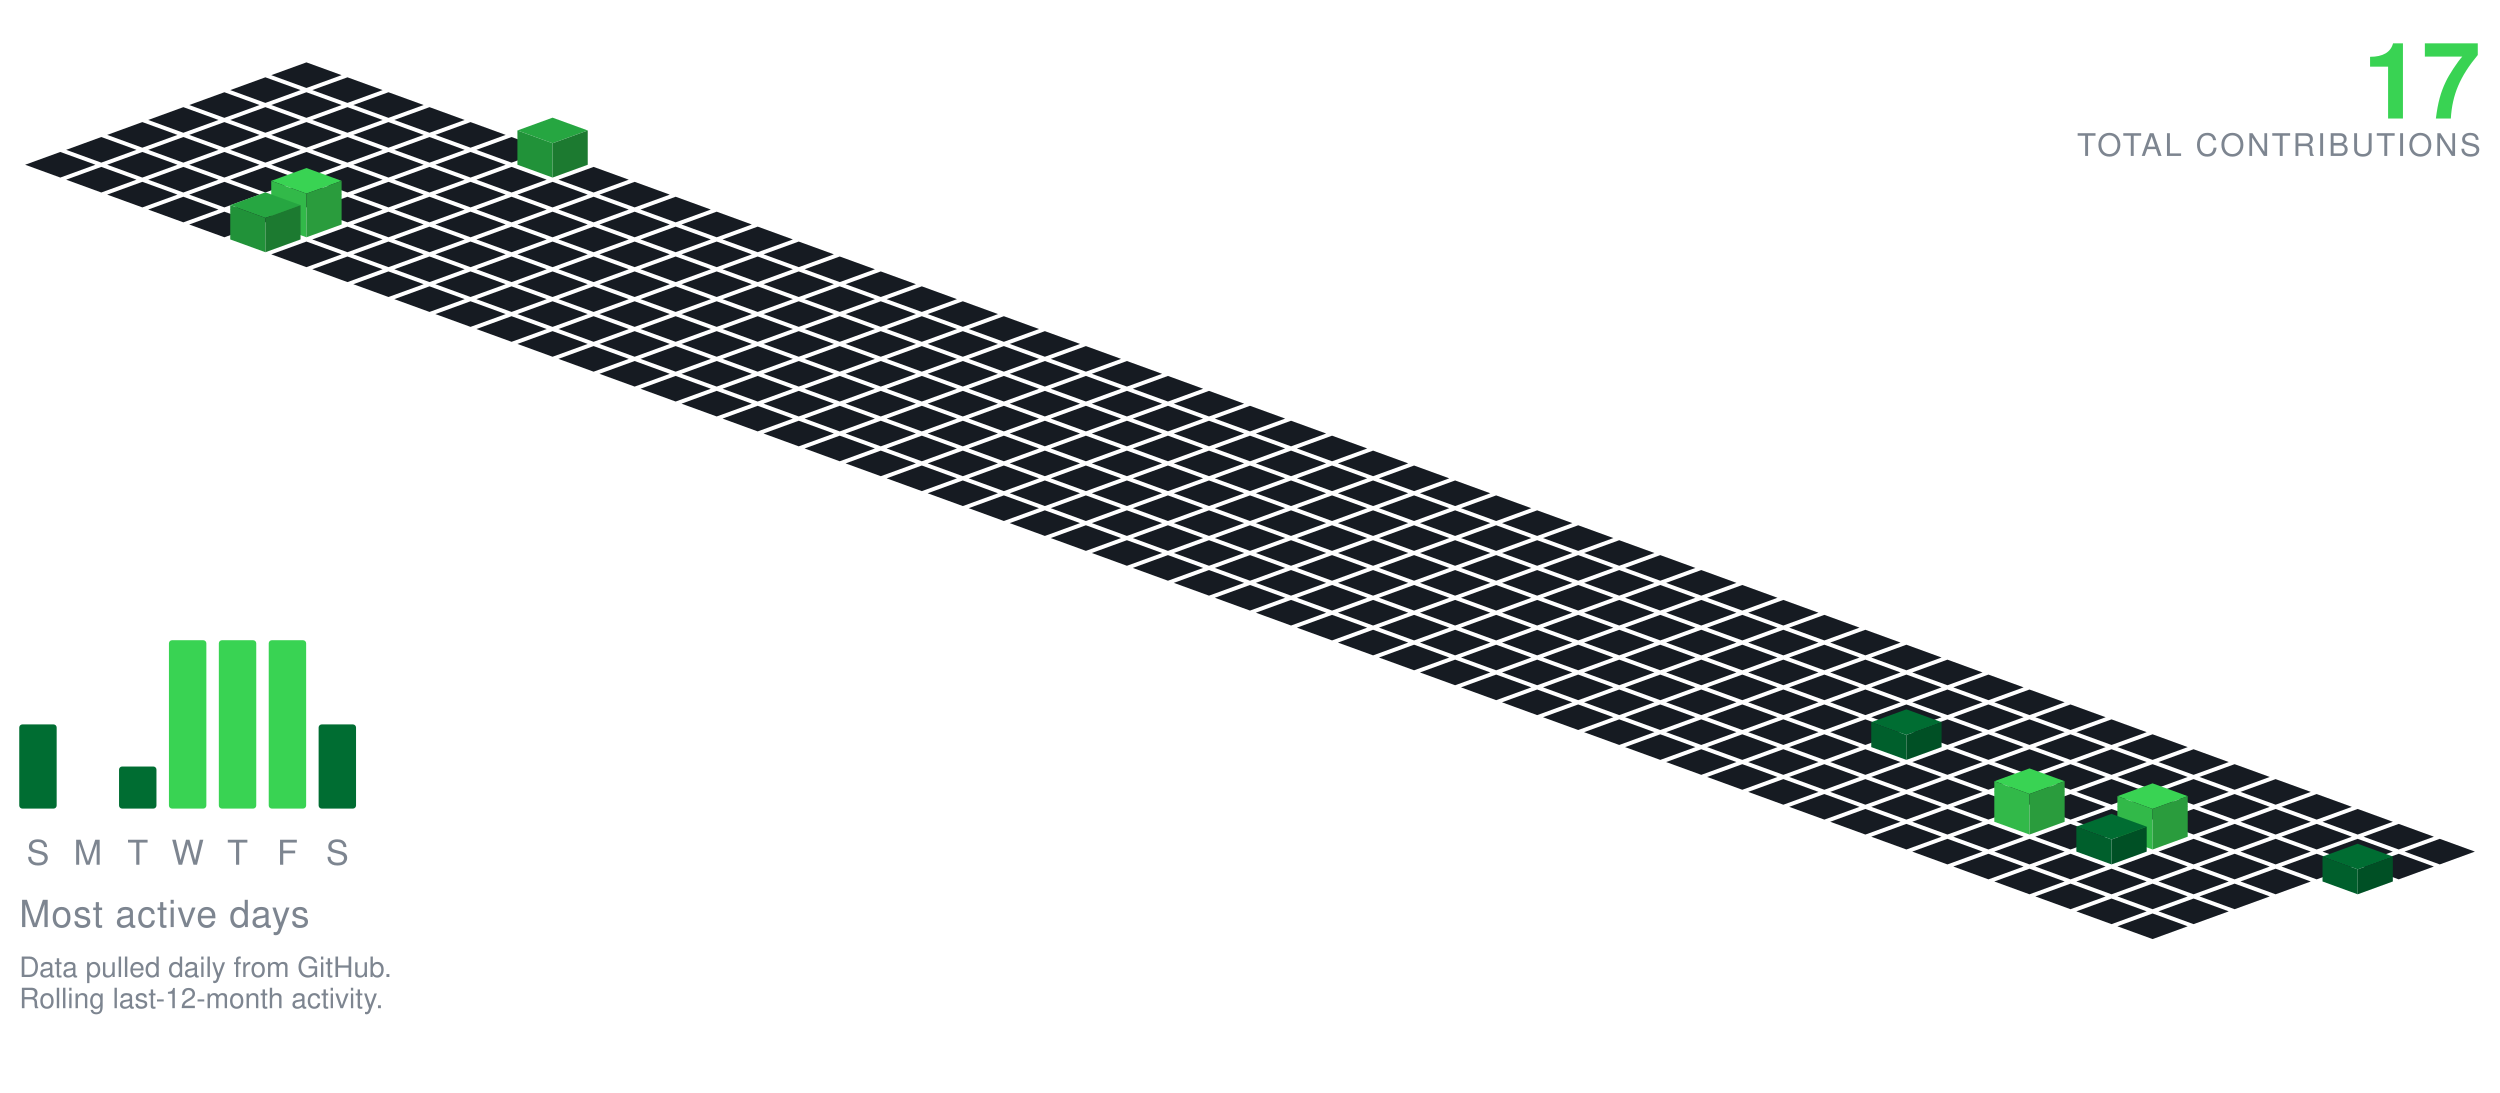
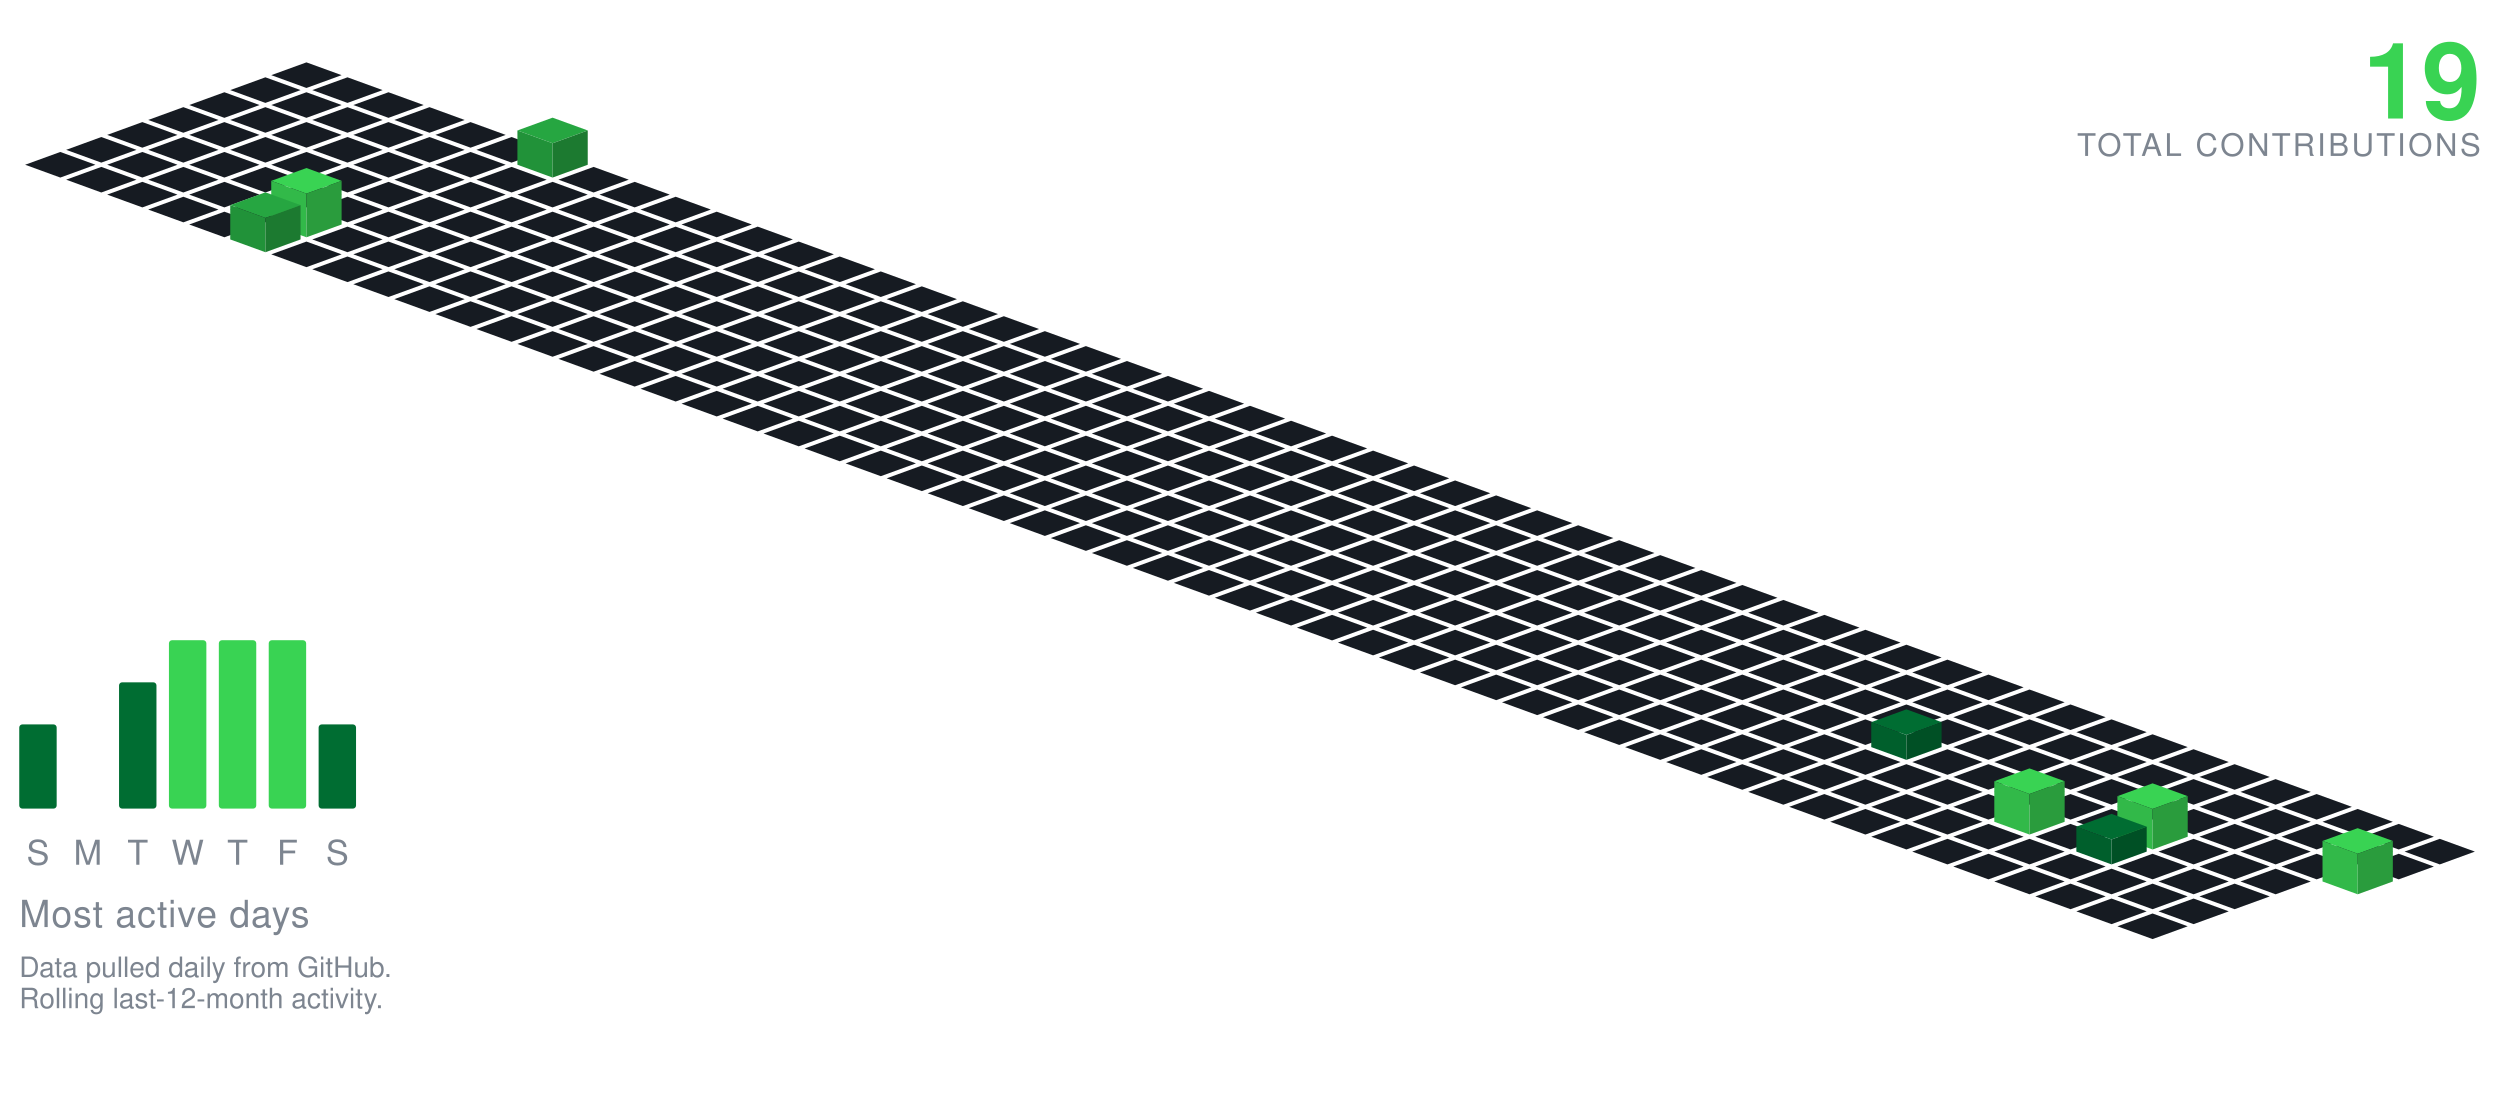
<svg xmlns="http://www.w3.org/2000/svg" viewBox="-98.09 -20.00 801.34 350.30" width="801" height="350">
  <polygon points="0.00,0.00 11.28,4.10 0.00,8.21 -11.28,4.10" fill="#161b22" />
  <polygon points="-13.16,4.79 -1.88,8.89 -13.16,13.00 -24.43,8.89" fill="#161b22" />
  <polygon points="13.16,4.79 24.43,8.89 13.16,13.00 1.88,8.89" fill="#161b22" />
  <polygon points="-26.31,9.58 -15.04,13.68 -26.31,17.79 -37.59,13.68" fill="#161b22" />
  <polygon points="0.00,9.58 11.28,13.68 0.00,17.79 -11.28,13.68" fill="#161b22" />
  <polygon points="26.31,9.58 37.59,13.68 26.31,17.79 15.04,13.68" fill="#161b22" />
  <polygon points="-39.47,14.36 -28.19,18.47 -39.47,22.57 -50.74,18.47" fill="#161b22" />
  <polygon points="-13.16,14.36 -1.88,18.47 -13.16,22.57 -24.43,18.47" fill="#161b22" />
  <polygon points="13.16,14.36 24.43,18.47 13.16,22.57 1.88,18.47" fill="#161b22" />
  <polygon points="39.47,14.36 50.74,18.47 39.47,22.57 28.19,18.47" fill="#161b22" />
  <polygon points="-52.62,19.15 -41.35,23.26 -52.62,27.36 -63.90,23.26" fill="#161b22" />
  <polygon points="-26.31,19.15 -15.04,23.26 -26.31,27.36 -37.59,23.26" fill="#161b22" />
  <polygon points="0.00,19.15 11.28,23.26 0.00,27.36 -11.28,23.26" fill="#161b22" />
  <polygon points="26.31,19.15 37.59,23.26 26.31,27.36 15.04,23.26" fill="#161b22" />
  <polygon points="52.62,19.15 63.90,23.26 52.62,27.36 41.35,23.26" fill="#161b22" />
  <polygon points="-65.78,23.94 -54.50,28.05 -65.78,32.15 -77.05,28.05" fill="#161b22" />
  <polygon points="-39.47,23.94 -28.19,28.05 -39.47,32.15 -50.74,28.05" fill="#161b22" />
  <polygon points="-13.16,23.94 -1.88,28.05 -13.16,32.15 -24.43,28.05" fill="#161b22" />
  <polygon points="13.16,23.94 24.43,28.05 13.16,32.15 1.88,28.05" fill="#161b22" />
  <polygon points="39.47,23.94 50.74,28.05 39.47,32.15 28.19,28.05" fill="#161b22" />
  <polygon points="65.78,23.94 77.05,28.05 65.78,32.15 54.50,28.05" fill="#161b22" />
  <polygon points="-78.93,28.73 -67.66,32.83 -78.93,36.94 -90.21,32.83" fill="#161b22" />
  <polygon points="-52.62,28.73 -41.35,32.83 -52.62,36.94 -63.90,32.83" fill="#161b22" />
  <polygon points="-26.31,28.73 -15.04,32.83 -26.31,36.94 -37.59,32.83" fill="#161b22" />
  <polygon points="0.00,28.73 11.28,32.83 0.00,36.94 -11.28,32.83" fill="#161b22" />
  <polygon points="26.31,28.73 37.59,32.83 26.31,36.94 15.04,32.83" fill="#161b22" />
  <polygon points="52.62,28.73 63.90,32.83 52.62,36.94 41.35,32.83" fill="#161b22" />
  <polygon points="78.93,17.73 90.21,21.83 78.93,25.94 67.66,21.83" fill="#26a641" />
  <polygon points="67.66,32.83 67.66,21.83 78.93,25.94 78.93,36.94" fill="#219239" />
  <polygon points="78.93,36.94 78.93,25.94 90.21,21.83 90.21,32.83" fill="#1c7a30" />
  <polygon points="-65.78,33.52 -54.50,37.62 -65.78,41.73 -77.05,37.62" fill="#161b22" />
  <polygon points="-39.47,33.52 -28.19,37.62 -39.47,41.73 -50.74,37.62" fill="#161b22" />
  <polygon points="-13.16,33.52 -1.88,37.62 -13.16,41.73 -24.43,37.62" fill="#161b22" />
  <polygon points="13.16,33.52 24.43,37.62 13.16,41.73 1.88,37.62" fill="#161b22" />
  <polygon points="39.47,33.52 50.74,37.62 39.47,41.73 28.19,37.62" fill="#161b22" />
  <polygon points="65.78,33.52 77.05,37.62 65.78,41.73 54.50,37.62" fill="#161b22" />
  <polygon points="92.09,33.52 103.37,37.62 92.09,41.73 80.81,37.62" fill="#161b22" />
  <polygon points="-52.62,38.31 -41.35,42.41 -52.62,46.51 -63.90,42.41" fill="#161b22" />
  <polygon points="-26.31,38.31 -15.04,42.41 -26.31,46.51 -37.59,42.41" fill="#161b22" />
  <polygon points="0.00,38.31 11.28,42.41 0.00,46.51 -11.28,42.41" fill="#161b22" />
  <polygon points="26.31,38.31 37.59,42.41 26.31,46.51 15.04,42.41" fill="#161b22" />
  <polygon points="52.62,38.31 63.90,42.41 52.62,46.51 41.35,42.41" fill="#161b22" />
  <polygon points="78.93,38.31 90.21,42.41 78.93,46.51 67.66,42.41" fill="#161b22" />
  <polygon points="105.25,38.31 116.52,42.41 105.25,46.51 93.97,42.41" fill="#161b22" />
  <polygon points="-39.47,43.09 -28.19,47.20 -39.47,51.30 -50.74,47.20" fill="#161b22" />
  <polygon points="-13.16,43.09 -1.88,47.20 -13.16,51.30 -24.43,47.20" fill="#161b22" />
  <polygon points="13.16,43.09 24.43,47.20 13.16,51.30 1.88,47.20" fill="#161b22" />
  <polygon points="39.47,43.09 50.74,47.20 39.47,51.30 28.19,47.20" fill="#161b22" />
  <polygon points="65.78,43.09 77.05,47.20 65.78,51.30 54.50,47.20" fill="#161b22" />
  <polygon points="92.09,43.09 103.37,47.20 92.09,51.30 80.81,47.20" fill="#161b22" />
  <polygon points="118.40,43.09 129.68,47.20 118.40,51.30 107.12,47.20" fill="#161b22" />
  <polygon points="-26.31,47.88 -15.04,51.99 -26.31,56.09 -37.59,51.99" fill="#161b22" />
  <polygon points="26.31,47.88 37.59,51.99 26.31,56.09 15.04,51.99" fill="#161b22" />
  <polygon points="52.62,47.88 63.90,51.99 52.62,56.09 41.35,51.99" fill="#161b22" />
  <polygon points="78.93,47.88 90.21,51.99 78.93,56.09 67.66,51.99" fill="#161b22" />
  <polygon points="105.25,47.88 116.52,51.99 105.25,56.09 93.97,51.99" fill="#161b22" />
  <polygon points="131.56,47.88 142.83,51.99 131.56,56.09 120.28,51.99" fill="#161b22" />
  <polygon points="0.00,33.88 11.28,37.99 0.00,42.09 -11.28,37.99" fill="#39d353" />
  <polygon points="-11.28,51.99 -11.28,37.99 0.00,42.09 0.00,56.09" fill="#32b949" />
  <polygon points="0.00,56.09 0.00,42.09 11.28,37.99 11.28,51.99" fill="#2a9c3d" />
  <polygon points="13.16,52.67 24.43,56.78 13.16,60.88 1.88,56.78" fill="#161b22" />
  <polygon points="39.47,52.67 50.74,56.78 39.47,60.88 28.19,56.78" fill="#161b22" />
  <polygon points="65.78,52.67 77.05,56.78 65.78,60.88 54.50,56.78" fill="#161b22" />
  <polygon points="92.09,52.67 103.37,56.78 92.09,60.88 80.81,56.78" fill="#161b22" />
  <polygon points="118.40,52.67 129.68,56.78 118.40,60.88 107.12,56.78" fill="#161b22" />
  <polygon points="144.71,52.67 155.99,56.78 144.71,60.88 133.44,56.78" fill="#161b22" />
  <polygon points="-13.16,41.67 -1.88,45.78 -13.16,49.88 -24.43,45.78" fill="#26a641" />
  <polygon points="-24.43,56.78 -24.43,45.78 -13.16,49.88 -13.16,60.88" fill="#219239" />
  <polygon points="-13.16,60.88 -13.16,49.88 -1.88,45.78 -1.88,56.78" fill="#1c7a30" />
  <polygon points="0.00,57.46 11.28,61.56 0.00,65.67 -11.28,61.56" fill="#161b22" />
  <polygon points="26.31,57.46 37.59,61.56 26.31,65.67 15.04,61.56" fill="#161b22" />
  <polygon points="52.62,57.46 63.90,61.56 52.62,65.67 41.35,61.56" fill="#161b22" />
  <polygon points="78.93,57.46 90.21,61.56 78.93,65.67 67.66,61.56" fill="#161b22" />
  <polygon points="105.25,57.46 116.52,61.56 105.25,65.67 93.97,61.56" fill="#161b22" />
  <polygon points="131.56,57.46 142.83,61.56 131.56,65.67 120.28,61.56" fill="#161b22" />
  <polygon points="157.87,57.46 169.14,61.56 157.87,65.67 146.59,61.56" fill="#161b22" />
  <polygon points="13.16,62.25 24.43,66.35 13.16,70.46 1.88,66.35" fill="#161b22" />
  <polygon points="39.47,62.25 50.74,66.35 39.47,70.46 28.19,66.35" fill="#161b22" />
  <polygon points="65.78,62.25 77.05,66.35 65.78,70.46 54.50,66.35" fill="#161b22" />
  <polygon points="92.09,62.25 103.37,66.35 92.09,70.46 80.81,66.35" fill="#161b22" />
  <polygon points="118.40,62.25 129.68,66.35 118.40,70.46 107.12,66.35" fill="#161b22" />
  <polygon points="144.71,62.25 155.99,66.35 144.71,70.46 133.44,66.35" fill="#161b22" />
  <polygon points="171.02,62.25 182.30,66.35 171.02,70.46 159.75,66.35" fill="#161b22" />
  <polygon points="26.31,67.04 37.59,71.14 26.31,75.24 15.04,71.14" fill="#161b22" />
  <polygon points="52.62,67.04 63.90,71.14 52.62,75.24 41.35,71.14" fill="#161b22" />
  <polygon points="78.93,67.04 90.21,71.14 78.93,75.24 67.66,71.14" fill="#161b22" />
  <polygon points="105.25,67.04 116.52,71.14 105.25,75.24 93.97,71.14" fill="#161b22" />
  <polygon points="131.56,67.04 142.83,71.14 131.56,75.24 120.28,71.14" fill="#161b22" />
  <polygon points="157.87,67.04 169.14,71.14 157.87,75.24 146.59,71.14" fill="#161b22" />
  <polygon points="184.18,67.04 195.46,71.14 184.18,75.24 172.90,71.14" fill="#161b22" />
  <polygon points="39.47,71.82 50.74,75.93 39.47,80.03 28.19,75.93" fill="#161b22" />
  <polygon points="65.78,71.82 77.05,75.93 65.78,80.03 54.50,75.93" fill="#161b22" />
  <polygon points="92.09,71.82 103.37,75.93 92.09,80.03 80.81,75.93" fill="#161b22" />
  <polygon points="118.40,71.82 129.68,75.93 118.40,80.03 107.12,75.93" fill="#161b22" />
  <polygon points="144.71,71.82 155.99,75.93 144.71,80.03 133.44,75.93" fill="#161b22" />
  <polygon points="171.02,71.82 182.30,75.93 171.02,80.03 159.75,75.93" fill="#161b22" />
  <polygon points="197.34,71.82 208.61,75.93 197.34,80.03 186.06,75.93" fill="#161b22" />
  <polygon points="52.62,76.61 63.90,80.72 52.62,84.82 41.35,80.72" fill="#161b22" />
  <polygon points="78.93,76.61 90.21,80.72 78.93,84.82 67.66,80.72" fill="#161b22" />
  <polygon points="105.25,76.61 116.52,80.72 105.25,84.82 93.97,80.72" fill="#161b22" />
  <polygon points="131.56,76.61 142.83,80.72 131.56,84.82 120.28,80.72" fill="#161b22" />
  <polygon points="157.87,76.61 169.14,80.72 157.87,84.82 146.59,80.72" fill="#161b22" />
  <polygon points="184.18,76.61 195.46,80.72 184.18,84.82 172.90,80.72" fill="#161b22" />
  <polygon points="210.49,76.61 221.77,80.72 210.49,84.82 199.21,80.72" fill="#161b22" />
  <polygon points="65.78,81.40 77.05,85.51 65.78,89.61 54.50,85.51" fill="#161b22" />
  <polygon points="92.09,81.40 103.37,85.51 92.09,89.61 80.81,85.51" fill="#161b22" />
  <polygon points="118.40,81.40 129.68,85.51 118.40,89.61 107.12,85.51" fill="#161b22" />
  <polygon points="144.71,81.40 155.99,85.51 144.71,89.61 133.44,85.51" fill="#161b22" />
  <polygon points="171.02,81.40 182.30,85.51 171.02,89.61 159.75,85.51" fill="#161b22" />
  <polygon points="197.34,81.40 208.61,85.51 197.34,89.61 186.06,85.51" fill="#161b22" />
  <polygon points="223.65,81.40 234.92,85.51 223.65,89.61 212.37,85.51" fill="#161b22" />
  <polygon points="78.93,86.19 90.21,90.29 78.93,94.40 67.66,90.29" fill="#161b22" />
  <polygon points="105.25,86.19 116.52,90.29 105.25,94.40 93.97,90.29" fill="#161b22" />
  <polygon points="131.56,86.19 142.83,90.29 131.56,94.40 120.28,90.29" fill="#161b22" />
  <polygon points="157.87,86.19 169.14,90.29 157.87,94.40 146.59,90.29" fill="#161b22" />
  <polygon points="184.18,86.19 195.46,90.29 184.18,94.40 172.90,90.29" fill="#161b22" />
  <polygon points="210.49,86.19 221.77,90.29 210.49,94.40 199.21,90.29" fill="#161b22" />
  <polygon points="236.80,86.19 248.08,90.29 236.80,94.40 225.53,90.29" fill="#161b22" />
  <polygon points="92.09,90.98 103.37,95.08 92.09,99.19 80.81,95.08" fill="#161b22" />
  <polygon points="118.40,90.98 129.68,95.08 118.40,99.19 107.12,95.08" fill="#161b22" />
  <polygon points="144.71,90.98 155.99,95.08 144.71,99.19 133.44,95.08" fill="#161b22" />
  <polygon points="171.02,90.98 182.30,95.08 171.02,99.19 159.75,95.08" fill="#161b22" />
  <polygon points="197.34,90.98 208.61,95.08 197.34,99.19 186.06,95.08" fill="#161b22" />
  <polygon points="223.65,90.98 234.92,95.08 223.65,99.19 212.37,95.08" fill="#161b22" />
  <polygon points="249.96,90.98 261.23,95.08 249.96,99.19 238.68,95.08" fill="#161b22" />
  <polygon points="105.25,95.77 116.52,99.87 105.25,103.97 93.97,99.87" fill="#161b22" />
  <polygon points="131.56,95.77 142.83,99.87 131.56,103.97 120.28,99.87" fill="#161b22" />
  <polygon points="157.87,95.77 169.14,99.87 157.87,103.97 146.59,99.87" fill="#161b22" />
  <polygon points="184.18,95.77 195.46,99.87 184.18,103.97 172.90,99.87" fill="#161b22" />
  <polygon points="210.49,95.77 221.77,99.87 210.49,103.97 199.21,99.87" fill="#161b22" />
  <polygon points="236.80,95.77 248.08,99.87 236.80,103.97 225.53,99.87" fill="#161b22" />
  <polygon points="263.11,95.77 274.39,99.87 263.11,103.97 251.84,99.87" fill="#161b22" />
  <polygon points="118.40,100.55 129.68,104.66 118.40,108.76 107.12,104.66" fill="#161b22" />
  <polygon points="144.71,100.55 155.99,104.66 144.71,108.76 133.44,104.66" fill="#161b22" />
  <polygon points="171.02,100.55 182.30,104.66 171.02,108.76 159.75,104.66" fill="#161b22" />
  <polygon points="197.34,100.55 208.61,104.66 197.34,108.76 186.06,104.66" fill="#161b22" />
  <polygon points="223.65,100.55 234.92,104.66 223.65,108.76 212.37,104.66" fill="#161b22" />
  <polygon points="249.96,100.55 261.23,104.66 249.96,108.76 238.68,104.66" fill="#161b22" />
  <polygon points="276.27,100.55 287.55,104.66 276.27,108.76 264.99,104.66" fill="#161b22" />
  <polygon points="131.56,105.34 142.83,109.45 131.56,113.55 120.28,109.45" fill="#161b22" />
  <polygon points="157.87,105.34 169.14,109.45 157.87,113.55 146.59,109.45" fill="#161b22" />
  <polygon points="184.18,105.34 195.46,109.45 184.18,113.55 172.90,109.45" fill="#161b22" />
  <polygon points="210.49,105.34 221.77,109.45 210.49,113.55 199.21,109.45" fill="#161b22" />
  <polygon points="236.80,105.34 248.08,109.45 236.80,113.55 225.53,109.45" fill="#161b22" />
  <polygon points="263.11,105.34 274.39,109.45 263.11,113.55 251.84,109.45" fill="#161b22" />
  <polygon points="289.43,105.34 300.70,109.45 289.43,113.55 278.15,109.45" fill="#161b22" />
  <polygon points="144.71,110.13 155.99,114.23 144.71,118.34 133.44,114.23" fill="#161b22" />
  <polygon points="171.02,110.13 182.30,114.23 171.02,118.34 159.75,114.23" fill="#161b22" />
  <polygon points="197.34,110.13 208.61,114.23 197.34,118.34 186.06,114.23" fill="#161b22" />
  <polygon points="223.65,110.13 234.92,114.23 223.65,118.34 212.37,114.23" fill="#161b22" />
  <polygon points="249.96,110.13 261.23,114.23 249.96,118.34 238.68,114.23" fill="#161b22" />
  <polygon points="276.27,110.13 287.55,114.23 276.27,118.34 264.99,114.23" fill="#161b22" />
  <polygon points="302.58,110.13 313.86,114.23 302.58,118.34 291.30,114.23" fill="#161b22" />
  <polygon points="157.87,114.92 169.14,119.02 157.87,123.13 146.59,119.02" fill="#161b22" />
  <polygon points="184.18,114.92 195.46,119.02 184.18,123.13 172.90,119.02" fill="#161b22" />
  <polygon points="210.49,114.92 221.77,119.02 210.49,123.13 199.21,119.02" fill="#161b22" />
  <polygon points="236.80,114.92 248.08,119.02 236.80,123.13 225.53,119.02" fill="#161b22" />
  <polygon points="263.11,114.92 274.39,119.02 263.11,123.13 251.84,119.02" fill="#161b22" />
  <polygon points="289.43,114.92 300.70,119.02 289.43,123.13 278.15,119.02" fill="#161b22" />
  <polygon points="315.74,114.92 327.01,119.02 315.74,123.13 304.46,119.02" fill="#161b22" />
  <polygon points="171.02,119.71 182.30,123.81 171.02,127.92 159.75,123.81" fill="#161b22" />
  <polygon points="197.34,119.71 208.61,123.81 197.34,127.92 186.06,123.81" fill="#161b22" />
  <polygon points="223.65,119.71 234.92,123.81 223.65,127.92 212.37,123.81" fill="#161b22" />
  <polygon points="249.96,119.71 261.23,123.81 249.96,127.92 238.68,123.81" fill="#161b22" />
  <polygon points="276.27,119.71 287.55,123.81 276.27,127.92 264.99,123.81" fill="#161b22" />
  <polygon points="302.58,119.71 313.86,123.81 302.58,127.92 291.30,123.81" fill="#161b22" />
  <polygon points="328.89,119.71 340.17,123.81 328.89,127.92 317.62,123.81" fill="#161b22" />
  <polygon points="184.18,124.50 195.46,128.60 184.18,132.70 172.90,128.60" fill="#161b22" />
  <polygon points="210.49,124.50 221.77,128.60 210.49,132.70 199.21,128.60" fill="#161b22" />
  <polygon points="236.80,124.50 248.08,128.60 236.80,132.70 225.53,128.60" fill="#161b22" />
  <polygon points="263.11,124.50 274.39,128.60 263.11,132.70 251.84,128.60" fill="#161b22" />
  <polygon points="289.43,124.50 300.70,128.60 289.43,132.70 278.15,128.60" fill="#161b22" />
  <polygon points="315.74,124.50 327.01,128.60 315.74,132.70 304.46,128.60" fill="#161b22" />
  <polygon points="342.05,124.50 353.32,128.60 342.05,132.70 330.77,128.60" fill="#161b22" />
  <polygon points="197.34,129.28 208.61,133.39 197.34,137.49 186.06,133.39" fill="#161b22" />
  <polygon points="223.65,129.28 234.92,133.39 223.65,137.49 212.37,133.39" fill="#161b22" />
  <polygon points="249.96,129.28 261.23,133.39 249.96,137.49 238.68,133.39" fill="#161b22" />
  <polygon points="276.27,129.28 287.55,133.39 276.27,137.49 264.99,133.39" fill="#161b22" />
  <polygon points="302.58,129.28 313.86,133.39 302.58,137.49 291.30,133.39" fill="#161b22" />
  <polygon points="328.89,129.28 340.17,133.39 328.89,137.49 317.62,133.39" fill="#161b22" />
  <polygon points="355.20,129.28 366.48,133.39 355.20,137.49 343.93,133.39" fill="#161b22" />
  <polygon points="210.49,134.07 221.77,138.18 210.49,142.28 199.21,138.18" fill="#161b22" />
  <polygon points="236.80,134.07 248.08,138.18 236.80,142.28 225.53,138.18" fill="#161b22" />
  <polygon points="263.11,134.07 274.39,138.18 263.11,142.28 251.84,138.18" fill="#161b22" />
  <polygon points="289.43,134.07 300.70,138.18 289.43,142.28 278.15,138.18" fill="#161b22" />
  <polygon points="315.74,134.07 327.01,138.18 315.74,142.28 304.46,138.18" fill="#161b22" />
  <polygon points="342.05,134.07 353.32,138.18 342.05,142.28 330.77,138.18" fill="#161b22" />
  <polygon points="368.36,134.07 379.64,138.18 368.36,142.28 357.08,138.18" fill="#161b22" />
  <polygon points="223.65,138.86 234.92,142.96 223.65,147.07 212.37,142.96" fill="#161b22" />
  <polygon points="249.96,138.86 261.23,142.96 249.96,147.07 238.68,142.96" fill="#161b22" />
  <polygon points="276.27,138.86 287.55,142.96 276.27,147.07 264.99,142.96" fill="#161b22" />
  <polygon points="302.58,138.86 313.86,142.96 302.58,147.07 291.30,142.96" fill="#161b22" />
  <polygon points="328.89,138.86 340.17,142.96 328.89,147.07 317.62,142.96" fill="#161b22" />
  <polygon points="355.20,138.86 366.48,142.96 355.20,147.07 343.93,142.96" fill="#161b22" />
  <polygon points="381.52,138.86 392.79,142.96 381.52,147.07 370.24,142.96" fill="#161b22" />
  <polygon points="236.80,143.65 248.08,147.75 236.80,151.86 225.53,147.75" fill="#161b22" />
  <polygon points="263.11,143.65 274.39,147.75 263.11,151.86 251.84,147.75" fill="#161b22" />
  <polygon points="289.43,143.65 300.70,147.75 289.43,151.86 278.15,147.75" fill="#161b22" />
  <polygon points="315.74,143.65 327.01,147.75 315.74,151.86 304.46,147.75" fill="#161b22" />
  <polygon points="342.05,143.65 353.32,147.75 342.05,151.86 330.77,147.75" fill="#161b22" />
  <polygon points="368.36,143.65 379.64,147.75 368.36,151.86 357.08,147.75" fill="#161b22" />
  <polygon points="394.67,143.65 405.95,147.75 394.67,151.86 383.39,147.75" fill="#161b22" />
  <polygon points="249.96,148.44 261.23,152.54 249.96,156.65 238.68,152.54" fill="#161b22" />
  <polygon points="276.27,148.44 287.55,152.54 276.27,156.65 264.99,152.54" fill="#161b22" />
  <polygon points="302.58,148.44 313.86,152.54 302.58,156.65 291.30,152.54" fill="#161b22" />
  <polygon points="328.89,148.44 340.17,152.54 328.89,156.65 317.62,152.54" fill="#161b22" />
  <polygon points="355.20,148.44 366.48,152.54 355.20,156.65 343.93,152.54" fill="#161b22" />
  <polygon points="381.52,148.44 392.79,152.54 381.52,156.65 370.24,152.54" fill="#161b22" />
  <polygon points="407.83,148.44 419.10,152.54 407.83,156.65 396.55,152.54" fill="#161b22" />
  <polygon points="263.11,153.23 274.39,157.33 263.11,161.43 251.84,157.33" fill="#161b22" />
  <polygon points="289.43,153.23 300.70,157.33 289.43,161.43 278.15,157.33" fill="#161b22" />
  <polygon points="315.74,153.23 327.01,157.33 315.74,161.43 304.46,157.33" fill="#161b22" />
  <polygon points="342.05,153.23 353.32,157.33 342.05,161.43 330.77,157.33" fill="#161b22" />
  <polygon points="368.36,153.23 379.64,157.33 368.36,161.43 357.08,157.33" fill="#161b22" />
  <polygon points="394.67,153.23 405.95,157.33 394.67,161.43 383.39,157.33" fill="#161b22" />
  <polygon points="420.98,153.23 432.26,157.33 420.98,161.43 409.71,157.33" fill="#161b22" />
  <polygon points="276.27,158.01 287.55,162.12 276.27,166.22 264.99,162.12" fill="#161b22" />
  <polygon points="302.58,158.01 313.86,162.12 302.58,166.22 291.30,162.12" fill="#161b22" />
  <polygon points="328.89,158.01 340.17,162.12 328.89,166.22 317.62,162.12" fill="#161b22" />
  <polygon points="355.20,158.01 366.48,162.12 355.20,166.22 343.93,162.12" fill="#161b22" />
  <polygon points="381.52,158.01 392.79,162.12 381.52,166.22 370.24,162.12" fill="#161b22" />
  <polygon points="407.83,158.01 419.10,162.12 407.83,166.22 396.55,162.12" fill="#161b22" />
  <polygon points="434.14,158.01 445.41,162.12 434.14,166.22 422.86,162.12" fill="#161b22" />
  <polygon points="289.43,162.80 300.70,166.91 289.43,171.01 278.15,166.91" fill="#161b22" />
  <polygon points="315.74,162.80 327.01,166.91 315.74,171.01 304.46,166.91" fill="#161b22" />
  <polygon points="342.05,162.80 353.32,166.91 342.05,171.01 330.77,166.91" fill="#161b22" />
  <polygon points="368.36,162.80 379.64,166.91 368.36,171.01 357.08,166.91" fill="#161b22" />
  <polygon points="394.67,162.80 405.95,166.91 394.67,171.01 383.39,166.91" fill="#161b22" />
  <polygon points="420.98,162.80 432.26,166.91 420.98,171.01 409.71,166.91" fill="#161b22" />
  <polygon points="447.29,162.80 458.57,166.91 447.29,171.01 436.02,166.91" fill="#161b22" />
  <polygon points="302.58,167.59 313.86,171.69 302.58,175.80 291.30,171.69" fill="#161b22" />
  <polygon points="328.89,167.59 340.17,171.69 328.89,175.80 317.62,171.69" fill="#161b22" />
  <polygon points="355.20,167.59 366.48,171.69 355.20,175.80 343.93,171.69" fill="#161b22" />
  <polygon points="381.52,167.59 392.79,171.69 381.52,175.80 370.24,171.69" fill="#161b22" />
  <polygon points="407.83,167.59 419.10,171.69 407.83,175.80 396.55,171.69" fill="#161b22" />
  <polygon points="434.14,167.59 445.41,171.69 434.14,175.80 422.86,171.69" fill="#161b22" />
  <polygon points="460.45,167.59 471.73,171.69 460.45,175.80 449.17,171.69" fill="#161b22" />
  <polygon points="315.74,172.38 327.01,176.48 315.74,180.59 304.46,176.48" fill="#161b22" />
  <polygon points="342.05,172.38 353.32,176.48 342.05,180.59 330.77,176.48" fill="#161b22" />
  <polygon points="368.36,172.38 379.64,176.48 368.36,180.59 357.08,176.48" fill="#161b22" />
  <polygon points="394.67,172.38 405.95,176.48 394.67,180.59 383.39,176.48" fill="#161b22" />
  <polygon points="420.98,172.38 432.26,176.48 420.98,180.59 409.71,176.48" fill="#161b22" />
  <polygon points="447.29,172.38 458.57,176.48 447.29,180.59 436.02,176.48" fill="#161b22" />
  <polygon points="473.61,172.38 484.88,176.48 473.61,180.59 462.33,176.48" fill="#161b22" />
  <polygon points="328.89,177.17 340.17,181.27 328.89,185.37 317.62,181.27" fill="#161b22" />
  <polygon points="355.20,177.17 366.48,181.27 355.20,185.37 343.93,181.27" fill="#161b22" />
  <polygon points="381.52,177.17 392.79,181.27 381.52,185.37 370.24,181.27" fill="#161b22" />
  <polygon points="407.83,177.17 419.10,181.27 407.83,185.37 396.55,181.27" fill="#161b22" />
  <polygon points="434.14,177.17 445.41,181.27 434.14,185.37 422.86,181.27" fill="#161b22" />
  <polygon points="460.45,177.17 471.73,181.27 460.45,185.37 449.17,181.27" fill="#161b22" />
  <polygon points="486.76,177.17 498.04,181.27 486.76,185.37 475.48,181.27" fill="#161b22" />
  <polygon points="342.05,181.95 353.32,186.06 342.05,190.16 330.77,186.06" fill="#161b22" />
  <polygon points="368.36,181.95 379.64,186.06 368.36,190.16 357.08,186.06" fill="#161b22" />
  <polygon points="394.67,181.95 405.95,186.06 394.67,190.16 383.39,186.06" fill="#161b22" />
  <polygon points="420.98,181.95 432.26,186.06 420.98,190.16 409.71,186.06" fill="#161b22" />
  <polygon points="447.29,181.95 458.57,186.06 447.29,190.16 436.02,186.06" fill="#161b22" />
  <polygon points="473.61,181.95 484.88,186.06 473.61,190.16 462.33,186.06" fill="#161b22" />
  <polygon points="499.92,181.95 511.19,186.06 499.92,190.16 488.64,186.06" fill="#161b22" />
  <polygon points="355.20,186.74 366.48,190.85 355.20,194.95 343.93,190.85" fill="#161b22" />
  <polygon points="381.52,186.74 392.79,190.85 381.52,194.95 370.24,190.85" fill="#161b22" />
  <polygon points="407.83,186.74 419.10,190.85 407.83,194.95 396.55,190.85" fill="#161b22" />
  <polygon points="434.14,186.74 445.41,190.85 434.14,194.95 422.86,190.85" fill="#161b22" />
  <polygon points="460.45,186.74 471.73,190.85 460.45,194.95 449.17,190.85" fill="#161b22" />
  <polygon points="486.76,186.74 498.04,190.85 486.76,194.95 475.48,190.85" fill="#161b22" />
  <polygon points="513.07,186.74 524.35,190.85 513.07,194.95 501.80,190.85" fill="#161b22" />
  <polygon points="368.36,191.53 379.64,195.64 368.36,199.74 357.08,195.64" fill="#161b22" />
  <polygon points="394.67,191.53 405.95,195.64 394.67,199.74 383.39,195.64" fill="#161b22" />
  <polygon points="420.98,191.53 432.26,195.64 420.98,199.74 409.71,195.64" fill="#161b22" />
  <polygon points="447.29,191.53 458.57,195.64 447.29,199.74 436.02,195.64" fill="#161b22" />
  <polygon points="473.61,191.53 484.88,195.64 473.61,199.74 462.33,195.64" fill="#161b22" />
  <polygon points="499.92,191.53 511.19,195.64 499.92,199.74 488.64,195.64" fill="#161b22" />
  <polygon points="526.23,191.53 537.50,195.64 526.23,199.74 514.95,195.64" fill="#161b22" />
  <polygon points="381.52,196.32 392.79,200.42 381.52,204.53 370.24,200.42" fill="#161b22" />
  <polygon points="407.83,196.32 419.10,200.42 407.83,204.53 396.55,200.42" fill="#161b22" />
  <polygon points="434.14,196.32 445.41,200.42 434.14,204.53 422.86,200.42" fill="#161b22" />
  <polygon points="460.45,196.32 471.73,200.42 460.45,204.53 449.17,200.42" fill="#161b22" />
  <polygon points="486.76,196.32 498.04,200.42 486.76,204.53 475.48,200.42" fill="#161b22" />
  <polygon points="513.07,196.32 524.35,200.42 513.07,204.53 501.80,200.42" fill="#161b22" />
  <polygon points="539.38,196.32 550.66,200.42 539.38,204.53 528.11,200.42" fill="#161b22" />
  <polygon points="394.67,201.11 405.95,205.21 394.67,209.32 383.39,205.21" fill="#161b22" />
  <polygon points="420.98,201.11 432.26,205.21 420.98,209.32 409.71,205.21" fill="#161b22" />
  <polygon points="447.29,201.11 458.57,205.21 447.29,209.32 436.02,205.21" fill="#161b22" />
  <polygon points="473.61,201.11 484.88,205.21 473.61,209.32 462.33,205.21" fill="#161b22" />
  <polygon points="499.92,201.11 511.19,205.21 499.92,209.32 488.64,205.21" fill="#161b22" />
  <polygon points="526.23,201.11 537.50,205.21 526.23,209.32 514.95,205.21" fill="#161b22" />
  <polygon points="552.54,201.11 563.82,205.21 552.54,209.32 541.26,205.21" fill="#161b22" />
  <polygon points="407.83,205.90 419.10,210.00 407.83,214.10 396.55,210.00" fill="#161b22" />
  <polygon points="434.14,205.90 445.41,210.00 434.14,214.10 422.86,210.00" fill="#161b22" />
  <polygon points="460.45,205.90 471.73,210.00 460.45,214.10 449.17,210.00" fill="#161b22" />
  <polygon points="486.76,205.90 498.04,210.00 486.76,214.10 475.48,210.00" fill="#161b22" />
  <polygon points="513.07,205.90 524.35,210.00 513.07,214.10 501.80,210.00" fill="#161b22" />
  <polygon points="539.38,205.90 550.66,210.00 539.38,214.10 528.11,210.00" fill="#161b22" />
  <polygon points="565.69,205.90 576.97,210.00 565.69,214.10 554.42,210.00" fill="#161b22" />
  <polygon points="420.98,210.68 432.26,214.79 420.98,218.89 409.71,214.79" fill="#161b22" />
  <polygon points="447.29,210.68 458.57,214.79 447.29,218.89 436.02,214.79" fill="#161b22" />
  <polygon points="473.61,210.68 484.88,214.79 473.61,218.89 462.33,214.79" fill="#161b22" />
  <polygon points="499.92,210.68 511.19,214.79 499.92,218.89 488.64,214.79" fill="#161b22" />
  <polygon points="526.23,210.68 537.50,214.79 526.23,218.89 514.95,214.79" fill="#161b22" />
  <polygon points="552.54,210.68 563.82,214.79 552.54,218.89 541.26,214.79" fill="#161b22" />
  <polygon points="578.85,210.68 590.13,214.79 578.85,218.89 567.57,214.79" fill="#161b22" />
  <polygon points="434.14,215.47 445.41,219.58 434.14,223.68 422.86,219.58" fill="#161b22" />
  <polygon points="460.45,215.47 471.73,219.58 460.45,223.68 449.17,219.58" fill="#161b22" />
  <polygon points="486.76,215.47 498.04,219.58 486.76,223.68 475.48,219.58" fill="#161b22" />
  <polygon points="539.38,215.47 550.66,219.58 539.38,223.68 528.11,219.58" fill="#161b22" />
  <polygon points="565.69,215.47 576.97,219.58 565.69,223.68 554.42,219.58" fill="#161b22" />
  <polygon points="592.01,215.47 603.28,219.58 592.01,223.68 580.73,219.58" fill="#161b22" />
  <polygon points="513.07,207.47 524.35,211.58 513.07,215.68 501.80,211.58" fill="#006d32" />
  <polygon points="501.80,219.58 501.80,211.58 513.07,215.68 513.07,223.68" fill="#005f2c" />
  <polygon points="513.07,223.68 513.07,215.68 524.35,211.58 524.35,219.58" fill="#005025" />
  <polygon points="447.29,220.26 458.57,224.37 447.29,228.47 436.02,224.37" fill="#161b22" />
  <polygon points="473.61,220.26 484.88,224.37 473.61,228.47 462.33,224.37" fill="#161b22" />
  <polygon points="499.92,220.26 511.19,224.37 499.92,228.47 488.64,224.37" fill="#161b22" />
  <polygon points="526.23,220.26 537.50,224.37 526.23,228.47 514.95,224.37" fill="#161b22" />
  <polygon points="552.54,220.26 563.82,224.37 552.54,228.47 541.26,224.37" fill="#161b22" />
  <polygon points="578.85,220.26 590.13,224.37 578.85,228.47 567.57,224.37" fill="#161b22" />
  <polygon points="605.16,220.26 616.44,224.37 605.16,228.47 593.89,224.37" fill="#161b22" />
  <polygon points="460.45,225.05 471.73,229.15 460.45,233.26 449.17,229.15" fill="#161b22" />
  <polygon points="486.76,225.05 498.04,229.15 486.76,233.26 475.48,229.15" fill="#161b22" />
  <polygon points="513.07,225.05 524.35,229.15 513.07,233.26 501.80,229.15" fill="#161b22" />
  <polygon points="539.38,225.05 550.66,229.15 539.38,233.26 528.11,229.15" fill="#161b22" />
  <polygon points="565.69,225.05 576.97,229.15 565.69,233.26 554.42,229.15" fill="#161b22" />
  <polygon points="592.01,225.05 603.28,229.15 592.01,233.26 580.73,229.15" fill="#161b22" />
  <polygon points="618.32,225.05 629.59,229.15 618.32,233.26 607.04,229.15" fill="#161b22" />
  <polygon points="473.61,229.84 484.88,233.94 473.61,238.05 462.33,233.94" fill="#161b22" />
  <polygon points="499.92,229.84 511.19,233.94 499.92,238.05 488.64,233.94" fill="#161b22" />
  <polygon points="526.23,229.84 537.50,233.94 526.23,238.05 514.95,233.94" fill="#161b22" />
  <polygon points="552.54,229.84 563.82,233.94 552.54,238.05 541.26,233.94" fill="#161b22" />
  <polygon points="578.85,229.84 590.13,233.94 578.85,238.05 567.57,233.94" fill="#161b22" />
  <polygon points="605.16,229.84 616.44,233.94 605.16,238.05 593.89,233.94" fill="#161b22" />
  <polygon points="631.47,229.84 642.75,233.94 631.47,238.05 620.20,233.94" fill="#161b22" />
  <polygon points="486.76,234.63 498.04,238.73 486.76,242.83 475.48,238.73" fill="#161b22" />
  <polygon points="513.07,234.63 524.35,238.73 513.07,242.83 501.80,238.73" fill="#161b22" />
  <polygon points="539.38,234.63 550.66,238.73 539.38,242.83 528.11,238.73" fill="#161b22" />
  <polygon points="565.69,234.63 576.97,238.73 565.69,242.83 554.42,238.73" fill="#161b22" />
  <polygon points="592.01,234.63 603.28,238.73 592.01,242.83 580.73,238.73" fill="#161b22" />
  <polygon points="618.32,234.63 629.59,238.73 618.32,242.83 607.04,238.73" fill="#161b22" />
  <polygon points="644.63,234.63 655.91,238.73 644.63,242.83 633.35,238.73" fill="#161b22" />
  <polygon points="499.92,239.41 511.19,243.52 499.92,247.62 488.64,243.52" fill="#161b22" />
  <polygon points="526.23,239.41 537.50,243.52 526.23,247.62 514.95,243.52" fill="#161b22" />
  <polygon points="578.85,239.41 590.13,243.52 578.85,247.62 567.57,243.52" fill="#161b22" />
  <polygon points="605.16,239.41 616.44,243.52 605.16,247.62 593.89,243.52" fill="#161b22" />
  <polygon points="631.47,239.41 642.75,243.52 631.47,247.62 620.20,243.52" fill="#161b22" />
  <polygon points="657.78,239.41 669.06,243.52 657.78,247.62 646.51,243.52" fill="#161b22" />
  <polygon points="552.54,226.41 563.82,230.52 552.54,234.62 541.26,230.52" fill="#39d353" />
  <polygon points="541.26,243.52 541.26,230.52 552.54,234.62 552.54,247.62" fill="#32b949" />
  <polygon points="552.54,247.62 552.54,234.62 563.82,230.52 563.82,243.52" fill="#2a9c3d" />
  <polygon points="513.07,244.20 524.35,248.31 513.07,252.41 501.80,248.31" fill="#161b22" />
  <polygon points="539.38,244.20 550.66,248.31 539.38,252.41 528.11,248.31" fill="#161b22" />
  <polygon points="565.69,244.20 576.97,248.31 565.69,252.41 554.42,248.31" fill="#161b22" />
  <polygon points="618.32,244.20 629.59,248.31 618.32,252.41 607.04,248.31" fill="#161b22" />
  <polygon points="644.63,244.20 655.91,248.31 644.63,252.41 633.35,248.31" fill="#161b22" />
  <polygon points="670.94,244.20 682.22,248.31 670.94,252.41 659.66,248.31" fill="#161b22" />
  <polygon points="592.01,231.20 603.28,235.31 592.01,239.41 580.73,235.31" fill="#39d353" />
  <polygon points="580.73,248.31 580.73,235.31 592.01,239.41 592.01,252.41" fill="#32b949" />
  <polygon points="592.01,252.41 592.01,239.41 603.28,235.31 603.28,248.31" fill="#2a9c3d" />
  <polygon points="526.23,248.99 537.50,253.09 526.23,257.20 514.95,253.09" fill="#161b22" />
  <polygon points="552.54,248.99 563.82,253.09 552.54,257.20 541.26,253.09" fill="#161b22" />
  <polygon points="605.16,248.99 616.44,253.09 605.16,257.20 593.89,253.09" fill="#161b22" />
  <polygon points="631.47,248.99 642.75,253.09 631.47,257.20 620.20,253.09" fill="#161b22" />
  <polygon points="657.78,248.99 669.06,253.09 657.78,257.20 646.51,253.09" fill="#161b22" />
  <polygon points="684.10,248.99 695.37,253.09 684.10,257.20 672.82,253.09" fill="#161b22" />
  <polygon points="578.85,240.99 590.13,245.09 578.85,249.20 567.57,245.09" fill="#006d32" />
  <polygon points="567.57,253.09 567.57,245.09 578.85,249.20 578.85,257.20" fill="#005f2c" />
  <polygon points="578.85,257.20 578.85,249.20 590.13,245.09 590.13,253.09" fill="#005025" />
  <polygon points="539.38,253.78 550.66,257.88 539.38,261.99 528.11,257.88" fill="#161b22" />
  <polygon points="565.69,253.78 576.97,257.88 565.69,261.99 554.42,257.88" fill="#161b22" />
  <polygon points="592.01,253.78 603.28,257.88 592.01,261.99 580.73,257.88" fill="#161b22" />
  <polygon points="618.32,253.78 629.59,257.88 618.32,261.99 607.04,257.88" fill="#161b22" />
  <polygon points="644.63,253.78 655.91,257.88 644.63,261.99 633.35,257.88" fill="#161b22" />
  <polygon points="670.94,253.78 682.22,257.88 670.94,261.99 659.66,257.88" fill="#161b22" />
  <polygon points="552.54,258.57 563.82,262.67 552.54,266.78 541.26,262.67" fill="#161b22" />
  <polygon points="578.85,258.57 590.13,262.67 578.85,266.78 567.57,262.67" fill="#161b22" />
  <polygon points="605.16,258.57 616.44,262.67 605.16,266.78 593.89,262.67" fill="#161b22" />
  <polygon points="631.47,258.57 642.75,262.67 631.47,266.78 620.20,262.67" fill="#161b22" />
-   <polygon points="657.78,250.57 669.06,254.67 657.78,258.78 646.51,254.67" fill="#006d32" />
-   <polygon points="646.51,262.67 646.51,254.67 657.78,258.78 657.78,266.78" fill="#005f2c" />
-   <polygon points="657.78,266.78 657.78,258.78 669.06,254.67 669.06,262.67" fill="#005025" />
+   <polygon points="657.78,245.57 669.06,249.67 657.78,253.78 646.51,249.67" fill="#39d353" />
+   <polygon points="646.51,262.67 646.51,249.67 657.78,253.78 657.78,266.78" fill="#32b949" />
+   <polygon points="657.78,266.78 657.78,253.78 669.06,249.67 669.06,262.67" fill="#2a9c3d" />
  <polygon points="565.69,263.36 576.97,267.46 565.69,271.56 554.42,267.46" fill="#161b22" />
  <polygon points="592.01,263.36 603.28,267.46 592.01,271.56 580.73,267.46" fill="#161b22" />
  <polygon points="618.32,263.36 629.59,267.46 618.32,271.56 607.04,267.46" fill="#161b22" />
  <polygon points="578.85,268.14 590.13,272.25 578.85,276.35 567.57,272.25" fill="#161b22" />
  <polygon points="605.16,268.14 616.44,272.25 605.16,276.35 593.89,272.25" fill="#161b22" />
  <polygon points="592.01,272.93 603.28,277.04 592.01,281.14 580.73,277.04" fill="#161b22" />
-   <text x="697.25" y="18.00" text-anchor="end" font-family="-apple-system, BlinkMacSystemFont, &quot;Segoe UI&quot;, Helvetica, Arial, sans-serif" font-size="34" font-weight="700" fill="#39d353">17</text>
+   <text x="697.25" y="18.00" text-anchor="end" font-family="-apple-system, BlinkMacSystemFont, &quot;Segoe UI&quot;, Helvetica, Arial, sans-serif" font-size="34" font-weight="700" fill="#39d353">19</text>
  <text x="697.25" y="30.00" text-anchor="end" font-family="-apple-system, BlinkMacSystemFont, &quot;Segoe UI&quot;, Helvetica, Arial, sans-serif" font-size="10" fill="#7d8590" letter-spacing="0.8">TOTAL CONTRIBUTIONS</text>
  <rect x="-92.09" y="212.30" width="12" height="27.00" rx="1" fill="#006d32" />
  <text x="-86.09" y="257.30" text-anchor="middle" font-family="-apple-system, BlinkMacSystemFont, &quot;Segoe UI&quot;, Helvetica, Arial, sans-serif" font-size="11" fill="#7d8590">S</text>
  <rect x="-76.09" y="239.30" width="12" height="0.00" rx="1" fill="#006d32" />
  <text x="-70.09" y="257.30" text-anchor="middle" font-family="-apple-system, BlinkMacSystemFont, &quot;Segoe UI&quot;, Helvetica, Arial, sans-serif" font-size="11" fill="#7d8590">M</text>
-   <rect x="-60.09" y="225.80" width="12" height="13.50" rx="1" fill="#006d32" />
+   <rect x="-60.09" y="198.80" width="12" height="40.50" rx="1" fill="#006d32" />
  <text x="-54.09" y="257.30" text-anchor="middle" font-family="-apple-system, BlinkMacSystemFont, &quot;Segoe UI&quot;, Helvetica, Arial, sans-serif" font-size="11" fill="#7d8590">T</text>
  <rect x="-44.09" y="185.30" width="12" height="54.00" rx="1" fill="#39d353" />
  <text x="-38.09" y="257.30" text-anchor="middle" font-family="-apple-system, BlinkMacSystemFont, &quot;Segoe UI&quot;, Helvetica, Arial, sans-serif" font-size="11" fill="#7d8590">W</text>
  <rect x="-28.09" y="185.30" width="12" height="54.00" rx="1" fill="#39d353" />
  <text x="-22.09" y="257.30" text-anchor="middle" font-family="-apple-system, BlinkMacSystemFont, &quot;Segoe UI&quot;, Helvetica, Arial, sans-serif" font-size="11" fill="#7d8590">T</text>
  <rect x="-12.09" y="185.30" width="12" height="54.00" rx="1" fill="#39d353" />
  <text x="-6.09" y="257.30" text-anchor="middle" font-family="-apple-system, BlinkMacSystemFont, &quot;Segoe UI&quot;, Helvetica, Arial, sans-serif" font-size="11" fill="#7d8590">F</text>
  <rect x="3.91" y="212.30" width="12" height="27.00" rx="1" fill="#006d32" />
  <text x="9.91" y="257.30" text-anchor="middle" font-family="-apple-system, BlinkMacSystemFont, &quot;Segoe UI&quot;, Helvetica, Arial, sans-serif" font-size="11" fill="#7d8590">S</text>
  <text x="-92.09" y="277.30" font-family="-apple-system, BlinkMacSystemFont, &quot;Segoe UI&quot;, Helvetica, Arial, sans-serif" font-size="12" fill="#7d8590" letter-spacing="0.3">Most active days</text>
  <text x="-92.09" y="293.30" font-family="-apple-system, BlinkMacSystemFont, &quot;Segoe UI&quot;, Helvetica, Arial, sans-serif" font-size="9" fill="#7d8590">Data pulled daily from GitHub.</text>
  <text x="-92.09" y="303.30" font-family="-apple-system, BlinkMacSystemFont, &quot;Segoe UI&quot;, Helvetica, Arial, sans-serif" font-size="9" fill="#7d8590">Rolling last-12-month activity.</text>
</svg>
